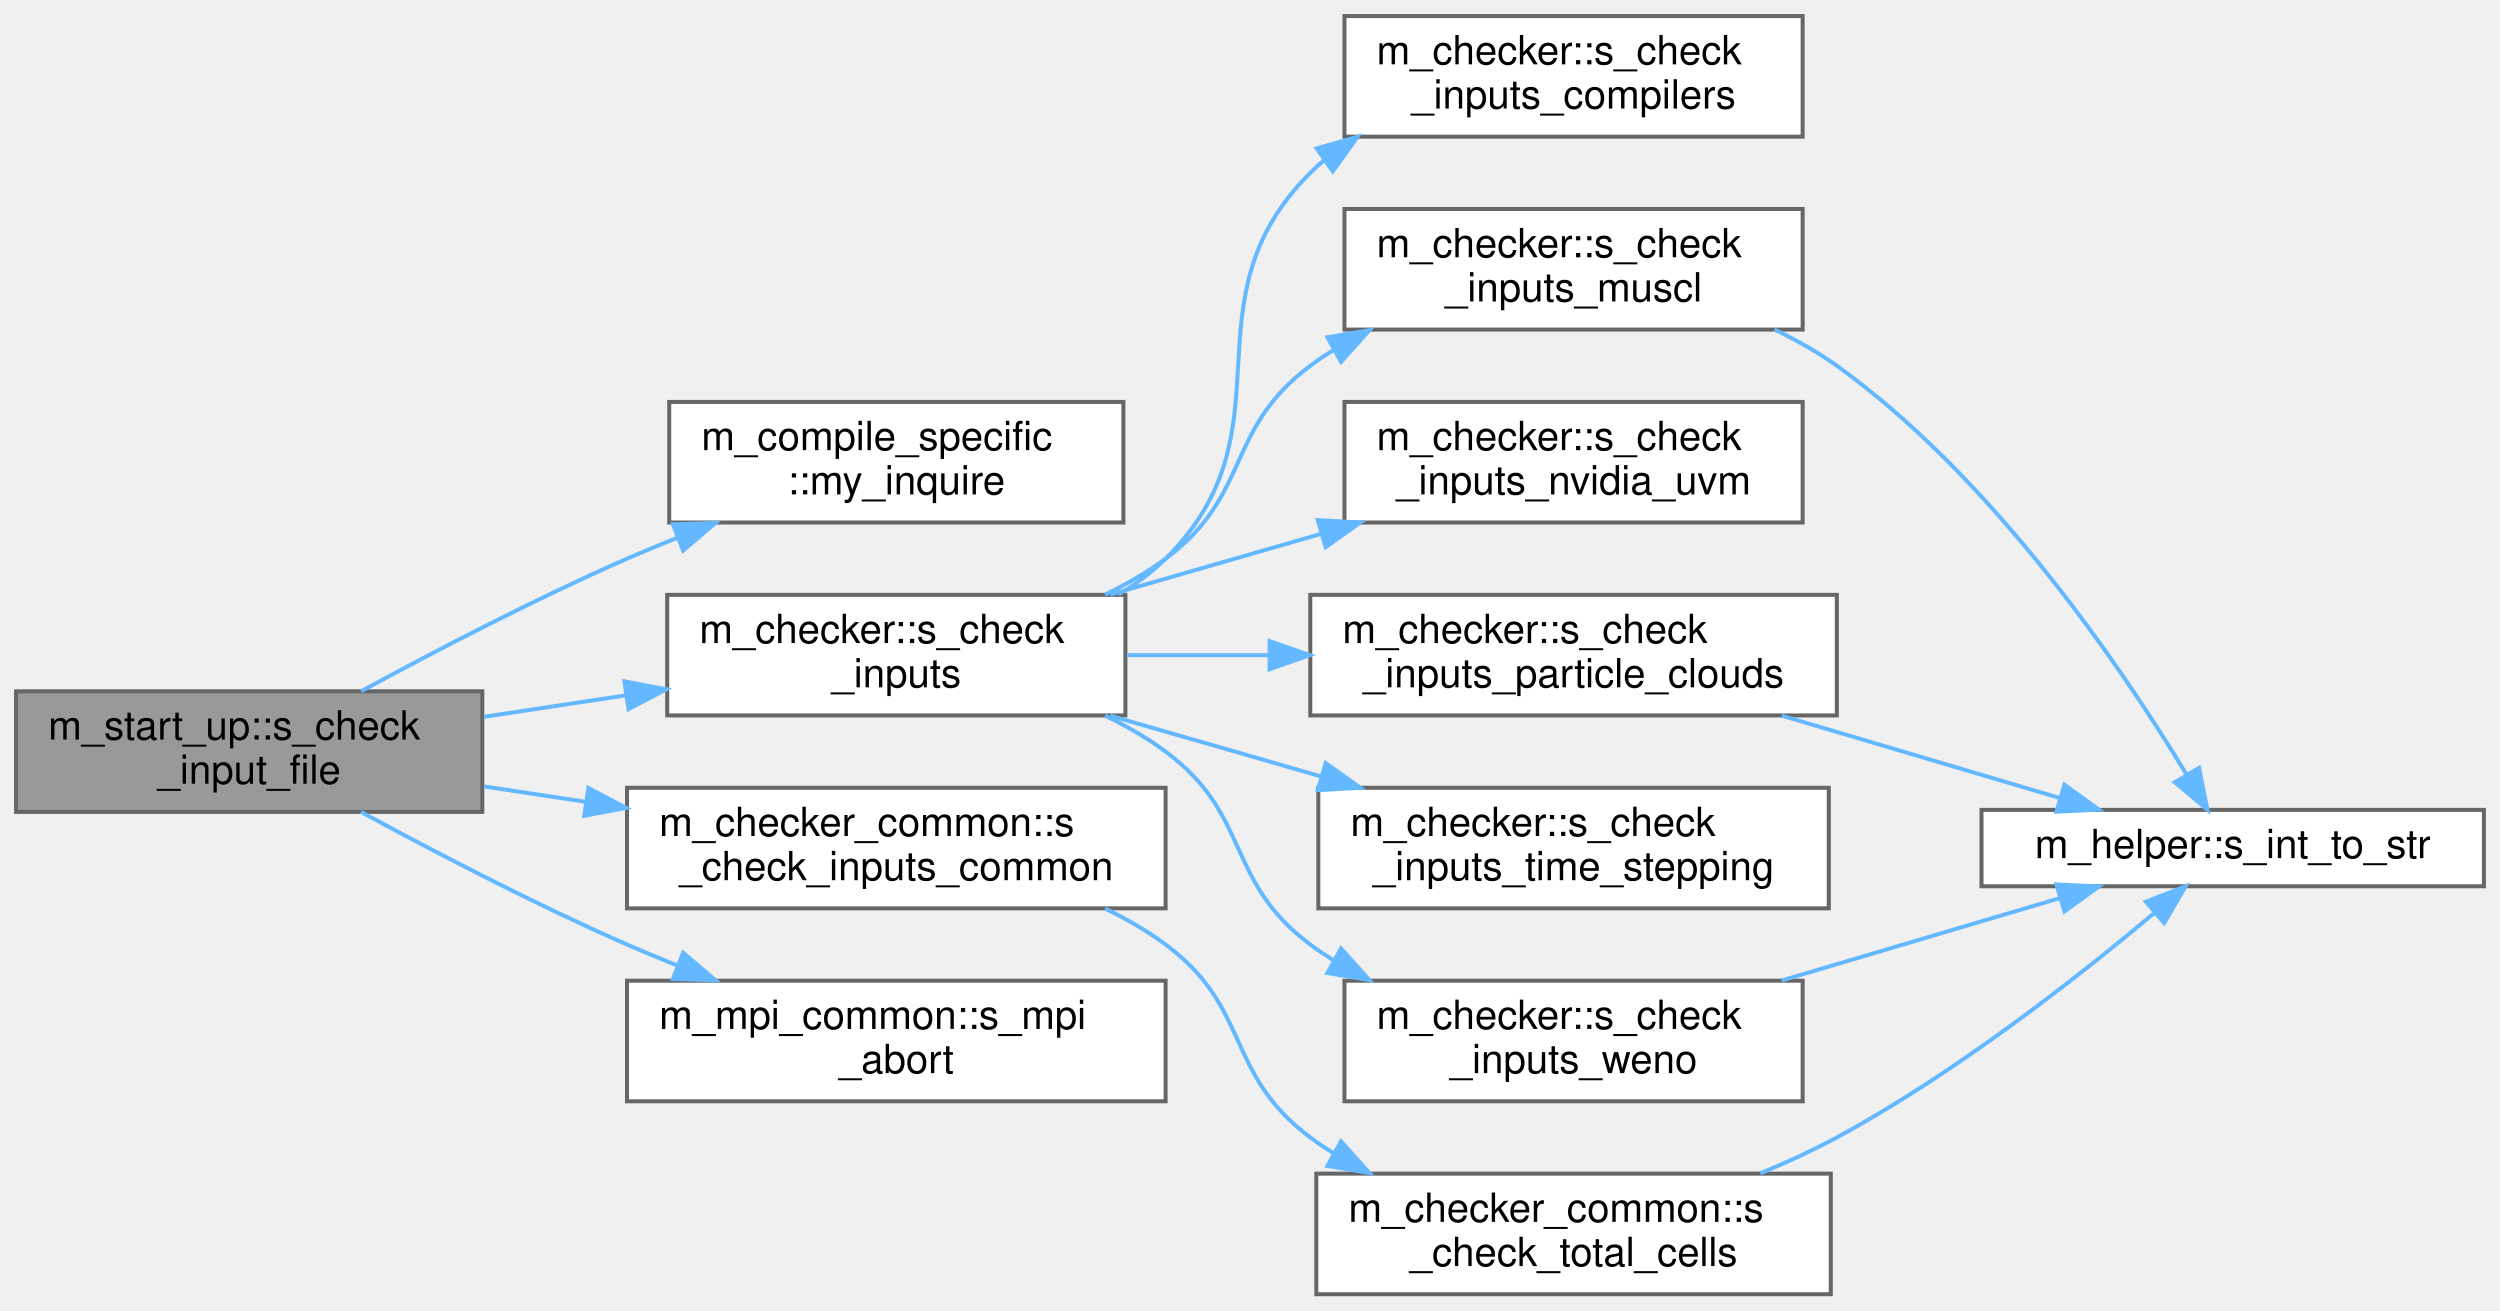
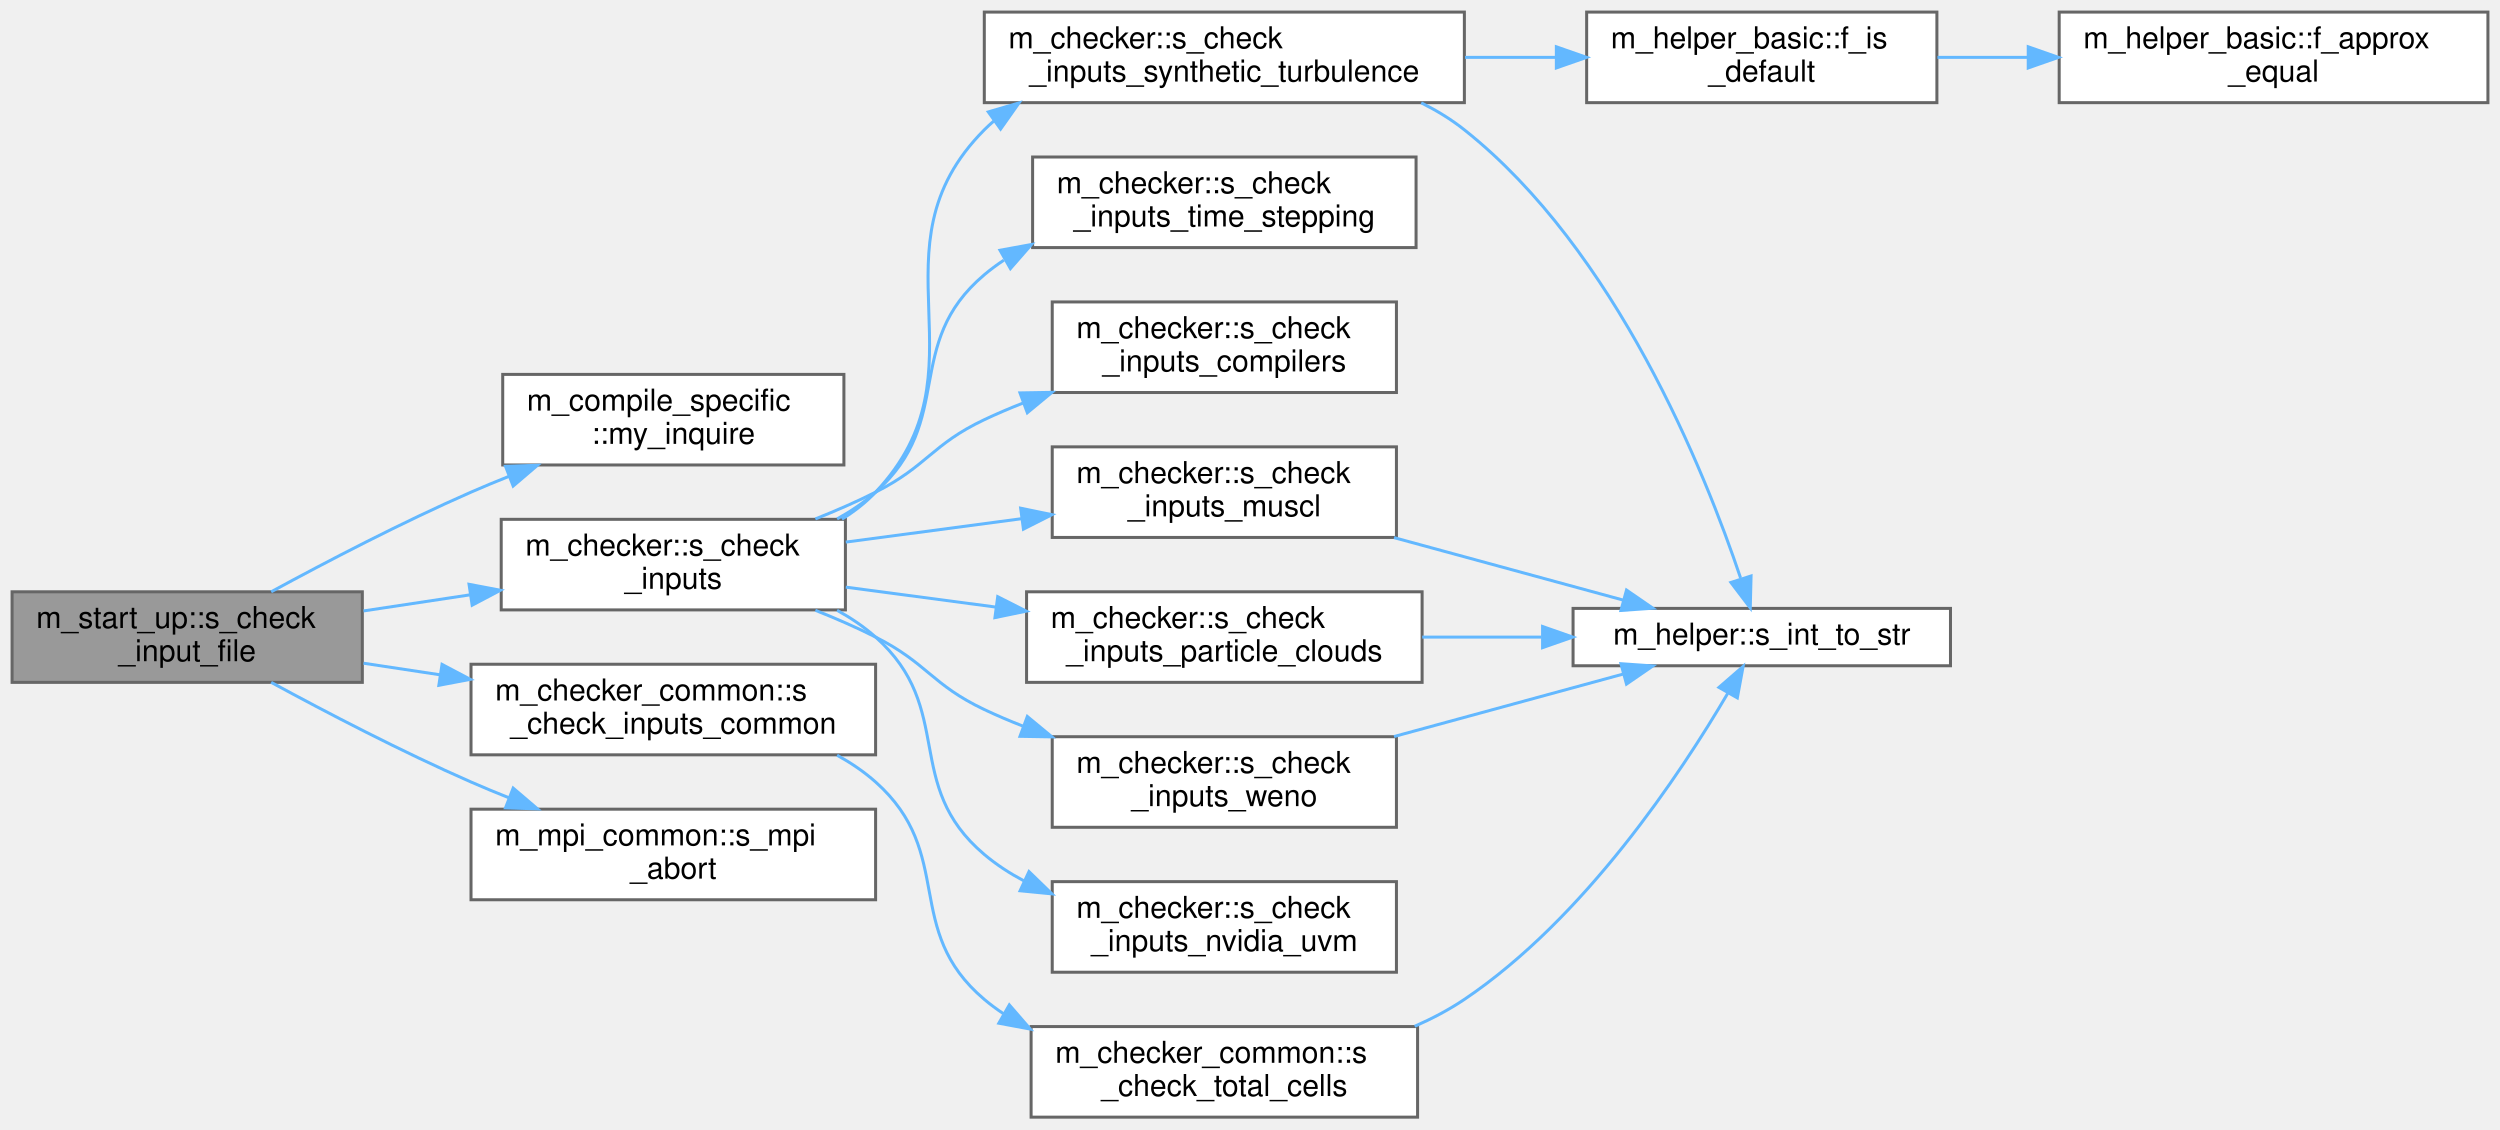
- <svg xmlns="http://www.w3.org/2000/svg" xmlns:xlink="http://www.w3.org/1999/xlink" width="622pt" height="326pt" viewBox="0.00 0.00 622.00 326.00">
-   <g id="graph0" class="graph" transform="scale(1 1) rotate(0) translate(4 322)">
+ <svg xmlns="http://www.w3.org/2000/svg" xmlns:xlink="http://www.w3.org/1999/xlink" width="828pt" height="374pt" viewBox="0.00 0.00 828.00 374.00">
+   <g id="graph0" class="graph" transform="scale(1 1) rotate(0) translate(4 370)">
    <g id="Node000001" class="node">
      <g id="a_Node000001">
        <a xlink:title="Validate that all user-provided inputs form a consistent simulation configuration.">
-           <polygon fill="#999999" stroke="#666666" points="116,-150 0,-150 0,-120 116,-120 116,-150" />
-           <text text-anchor="start" x="8" y="-138" font-family="Helvetica,sans-Serif" font-size="10.00">m_start_up::s_check</text>
-           <text text-anchor="middle" x="58" y="-127" font-family="Helvetica,sans-Serif" font-size="10.00">_input_file</text>
+           <polygon fill="#999999" stroke="#666666" points="116,-174 0,-174 0,-144 116,-144 116,-174" />
+           <text text-anchor="start" x="8" y="-162" font-family="Helvetica,sans-Serif" font-size="10.00">m_start_up::s_check</text>
+           <text text-anchor="middle" x="58" y="-151" font-family="Helvetica,sans-Serif" font-size="10.00">_input_file</text>
        </a>
      </g>
    </g>
    <g id="Node000002" class="node">
      <g id="a_Node000002">
        <a xlink:href="namespacem__compile__specific.html#a9cf8c029e502931415929734c03f340d" target="_top" xlink:title="Inquires on the existence of a directory.">
-           <polygon fill="white" stroke="#666666" points="275.5,-222 162.5,-222 162.5,-192 275.5,-192 275.5,-222" />
-           <text text-anchor="start" x="170.5" y="-210" font-family="Helvetica,sans-Serif" font-size="10.00">m_compile_specific</text>
-           <text text-anchor="middle" x="219" y="-199" font-family="Helvetica,sans-Serif" font-size="10.00">::my_inquire</text>
+           <polygon fill="white" stroke="#666666" points="275.5,-246 162.5,-246 162.5,-216 275.5,-216 275.5,-246" />
+           <text text-anchor="start" x="170.5" y="-234" font-family="Helvetica,sans-Serif" font-size="10.00">m_compile_specific</text>
+           <text text-anchor="middle" x="219" y="-223" font-family="Helvetica,sans-Serif" font-size="10.00">::my_inquire</text>
        </a>
      </g>
    </g>
    <g id="edge1_Node000001_Node000002" class="edge">
      <g id="a_edge1_Node000001_Node000002">
        <a xlink:title=" ">
-           <path fill="none" stroke="#63b8ff" d="M85.82,-150C104.17,-159.97 129.2,-173.02 152,-183 156.07,-184.78 160.31,-186.54 164.61,-188.25" />
-           <polygon fill="#63b8ff" stroke="#63b8ff" points="163.43,-191.55 174.02,-191.9 165.96,-185.02 163.43,-191.55" />
+           <path fill="none" stroke="#63b8ff" d="M85.82,-174C104.17,-183.97 129.2,-197.02 152,-207 156.07,-208.78 160.31,-210.54 164.61,-212.25" />
+           <polygon fill="#63b8ff" stroke="#63b8ff" points="163.43,-215.55 174.02,-215.9 165.96,-209.02 163.43,-215.55" />
        </a>
      </g>
    </g>
    <g id="Node000003" class="node">
      <g id="a_Node000003">
        <a xlink:href="namespacem__checker.html#a214e05cb46bc7c3e0dbe55fdc433c072" target="_top" xlink:title="Checks compatibility of parameters in the input file. Used by the simulation stage.">
-           <polygon fill="white" stroke="#666666" points="276,-174 162,-174 162,-144 276,-144 276,-174" />
-           <text text-anchor="start" x="170" y="-162" font-family="Helvetica,sans-Serif" font-size="10.00">m_checker::s_check</text>
-           <text text-anchor="middle" x="219" y="-151" font-family="Helvetica,sans-Serif" font-size="10.00">_inputs</text>
+           <polygon fill="white" stroke="#666666" points="276,-198 162,-198 162,-168 276,-168 276,-198" />
+           <text text-anchor="start" x="170" y="-186" font-family="Helvetica,sans-Serif" font-size="10.00">m_checker::s_check</text>
+           <text text-anchor="middle" x="219" y="-175" font-family="Helvetica,sans-Serif" font-size="10.00">_inputs</text>
        </a>
      </g>
    </g>
    <g id="edge2_Node000001_Node000003" class="edge">
      <g id="a_edge2_Node000001_Node000003">
        <a xlink:title=" ">
-           <path fill="none" stroke="#63b8ff" d="M116.4,-143.66C127.82,-145.39 139.9,-147.21 151.6,-148.98" />
-           <polygon fill="#63b8ff" stroke="#63b8ff" points="151.34,-152.48 161.75,-150.51 152.38,-145.56 151.34,-152.48" />
-         </a>
-       </g>
-     </g>
-     <g id="Node000011" class="node">
-       <g id="a_Node000011">
+           <path fill="none" stroke="#63b8ff" d="M116.4,-167.66C127.82,-169.39 139.9,-171.21 151.6,-172.98" />
+           <polygon fill="#63b8ff" stroke="#63b8ff" points="151.34,-176.48 161.75,-174.51 152.38,-169.56 151.34,-176.48" />
+         </a>
+       </g>
+     </g>
+     <g id="Node000014" class="node">
+       <g id="a_Node000014">
        <a xlink:href="namespacem__checker__common.html#a37b5025d5e6ffafc4cb5f417387c21b8" target="_top" xlink:title="Checks compatibility of parameters in the input file. Used by all three stages.">
-           <polygon fill="white" stroke="#666666" points="286,-126 152,-126 152,-96 286,-96 286,-126" />
-           <text text-anchor="start" x="160" y="-114" font-family="Helvetica,sans-Serif" font-size="10.00">m_checker_common::s</text>
-           <text text-anchor="middle" x="219" y="-103" font-family="Helvetica,sans-Serif" font-size="10.00">_check_inputs_common</text>
-         </a>
-       </g>
-     </g>
-     <g id="edge12_Node000001_Node000011" class="edge">
-       <g id="a_edge12_Node000001_Node000011">
-         <a xlink:title=" ">
-           <path fill="none" stroke="#63b8ff" d="M116.4,-126.34C124.65,-125.09 133.24,-123.79 141.78,-122.5" />
-           <polygon fill="#63b8ff" stroke="#63b8ff" points="142.4,-125.95 151.76,-121 141.35,-119.03 142.4,-125.95" />
-         </a>
-       </g>
-     </g>
-     <g id="Node000013" class="node">
-       <g id="a_Node000013">
+           <polygon fill="white" stroke="#666666" points="286,-150 152,-150 152,-120 286,-120 286,-150" />
+           <text text-anchor="start" x="160" y="-138" font-family="Helvetica,sans-Serif" font-size="10.00">m_checker_common::s</text>
+           <text text-anchor="middle" x="219" y="-127" font-family="Helvetica,sans-Serif" font-size="10.00">_check_inputs_common</text>
+         </a>
+       </g>
+     </g>
+     <g id="edge16_Node000001_Node000014" class="edge">
+       <g id="a_edge16_Node000001_Node000014">
+         <a xlink:title=" ">
+           <path fill="none" stroke="#63b8ff" d="M116.4,-150.34C124.65,-149.09 133.24,-147.79 141.78,-146.5" />
+           <polygon fill="#63b8ff" stroke="#63b8ff" points="142.4,-149.95 151.76,-145 141.35,-143.03 142.4,-149.95" />
+         </a>
+       </g>
+     </g>
+     <g id="Node000016" class="node">
+       <g id="a_Node000016">
        <a xlink:href="namespacem__mpi__common.html#a04cfc0bdb377a0ce2f9fd478e4bb3807" target="_top" xlink:title="The subroutine terminates the MPI execution environment.">
-           <polygon fill="white" stroke="#666666" points="286,-78 152,-78 152,-48 286,-48 286,-78" />
-           <text text-anchor="start" x="160" y="-66" font-family="Helvetica,sans-Serif" font-size="10.00">m_mpi_common::s_mpi</text>
-           <text text-anchor="middle" x="219" y="-55" font-family="Helvetica,sans-Serif" font-size="10.00">_abort</text>
-         </a>
-       </g>
-     </g>
-     <g id="edge15_Node000001_Node000013" class="edge">
-       <g id="a_edge15_Node000001_Node000013">
-         <a xlink:title=" ">
-           <path fill="none" stroke="#63b8ff" d="M85.82,-120C104.17,-110.03 129.2,-96.98 152,-87 156.07,-85.22 160.31,-83.46 164.61,-81.75" />
-           <polygon fill="#63b8ff" stroke="#63b8ff" points="165.96,-84.98 174.02,-78.1 163.43,-78.45 165.96,-84.98" />
+           <polygon fill="white" stroke="#666666" points="286,-102 152,-102 152,-72 286,-72 286,-102" />
+           <text text-anchor="start" x="160" y="-90" font-family="Helvetica,sans-Serif" font-size="10.00">m_mpi_common::s_mpi</text>
+           <text text-anchor="middle" x="219" y="-79" font-family="Helvetica,sans-Serif" font-size="10.00">_abort</text>
+         </a>
+       </g>
+     </g>
+     <g id="edge19_Node000001_Node000016" class="edge">
+       <g id="a_edge19_Node000001_Node000016">
+         <a xlink:title=" ">
+           <path fill="none" stroke="#63b8ff" d="M85.82,-144C104.17,-134.03 129.2,-120.98 152,-111 156.07,-109.22 160.31,-107.46 164.61,-105.75" />
+           <polygon fill="#63b8ff" stroke="#63b8ff" points="165.96,-108.98 174.02,-102.1 163.43,-102.45 165.96,-108.98" />
        </a>
      </g>
    </g>
    <g id="Node000004" class="node">
      <g id="a_Node000004">
        <a xlink:href="namespacem__checker.html#aae9a516509d46e5ac36d150bb75254f2" target="_top" xlink:title="Checks constraints on compiler options.">
-           <polygon fill="white" stroke="#666666" points="444.5,-318 330.5,-318 330.5,-288 444.5,-288 444.5,-318" />
-           <text text-anchor="start" x="338.5" y="-306" font-family="Helvetica,sans-Serif" font-size="10.00">m_checker::s_check</text>
-           <text text-anchor="middle" x="387.5" y="-295" font-family="Helvetica,sans-Serif" font-size="10.00">_inputs_compilers</text>
+           <polygon fill="white" stroke="#666666" points="458.5,-270 344.5,-270 344.5,-240 458.5,-240 458.5,-270" />
+           <text text-anchor="start" x="352.5" y="-258" font-family="Helvetica,sans-Serif" font-size="10.00">m_checker::s_check</text>
+           <text text-anchor="middle" x="401.5" y="-247" font-family="Helvetica,sans-Serif" font-size="10.00">_inputs_compilers</text>
        </a>
      </g>
    </g>
    <g id="edge3_Node000003_Node000004" class="edge">
      <g id="a_edge3_Node000003_Node000004">
        <a xlink:title=" ">
-           <path fill="none" stroke="#63b8ff" d="M274.27,-174.1C278.54,-176.62 282.53,-179.57 286,-183 318.38,-215.06 289.74,-246.82 322,-279 323.08,-280.08 324.22,-281.11 325.4,-282.1" />
-           <polygon fill="#63b8ff" stroke="#63b8ff" points="323.58,-285.09 333.77,-287.97 327.59,-279.36 323.58,-285.09" />
+           <path fill="none" stroke="#63b8ff" d="M266.05,-198.13C272.85,-200.83 279.69,-203.81 286,-207 303.16,-215.68 304.62,-222.77 322,-231 326.1,-232.94 330.38,-234.77 334.76,-236.48" />
+           <polygon fill="#63b8ff" stroke="#63b8ff" points="333.82,-239.87 344.41,-240.05 336.25,-233.3 333.82,-239.87" />
        </a>
      </g>
    </g>
    <g id="Node000005" class="node">
      <g id="a_Node000005">
        <a xlink:href="namespacem__checker.html#a96654b50668ae39c0b9eca1426a3fe56" target="_top" xlink:title="Validate that the grid resolution is sufficient for the MUSCL reconstruction order.">
-           <polygon fill="white" stroke="#666666" points="444.5,-270 330.5,-270 330.5,-240 444.5,-240 444.5,-270" />
-           <text text-anchor="start" x="338.5" y="-258" font-family="Helvetica,sans-Serif" font-size="10.00">m_checker::s_check</text>
-           <text text-anchor="middle" x="387.5" y="-247" font-family="Helvetica,sans-Serif" font-size="10.00">_inputs_muscl</text>
+           <polygon fill="white" stroke="#666666" points="458.5,-222 344.5,-222 344.5,-192 458.5,-192 458.5,-222" />
+           <text text-anchor="start" x="352.5" y="-210" font-family="Helvetica,sans-Serif" font-size="10.00">m_checker::s_check</text>
+           <text text-anchor="middle" x="401.5" y="-199" font-family="Helvetica,sans-Serif" font-size="10.00">_inputs_muscl</text>
        </a>
      </g>
    </g>
    <g id="edge4_Node000003_Node000005" class="edge">
      <g id="a_edge4_Node000003_Node000005">
        <a xlink:title=" ">
-           <path fill="none" stroke="#63b8ff" d="M270.94,-174.05C276.26,-176.62 281.4,-179.59 286,-183 307.42,-198.88 300.64,-215.04 322,-231 323.83,-232.37 325.74,-233.66 327.72,-234.89" />
-           <polygon fill="#63b8ff" stroke="#63b8ff" points="326.27,-238.09 336.72,-239.85 329.65,-231.96 326.27,-238.09" />
+           <path fill="none" stroke="#63b8ff" d="M276.12,-190.46C294.54,-192.91 315.19,-195.66 334.29,-198.2" />
+           <polygon fill="#63b8ff" stroke="#63b8ff" points="334.04,-201.69 344.41,-199.54 334.96,-194.75 334.04,-201.69" />
        </a>
      </g>
    </g>
    <g id="Node000007" class="node">
      <g id="a_Node000007">
        <a xlink:href="namespacem__checker.html#aceda94ae9a006496d062f1e764db5b67" target="_top" xlink:title="Validate NVIDIA unified virtual memory configuration parameters.">
-           <polygon fill="white" stroke="#666666" points="444.5,-222 330.5,-222 330.5,-192 444.5,-192 444.5,-222" />
-           <text text-anchor="start" x="338.5" y="-210" font-family="Helvetica,sans-Serif" font-size="10.00">m_checker::s_check</text>
-           <text text-anchor="middle" x="387.5" y="-199" font-family="Helvetica,sans-Serif" font-size="10.00">_inputs_nvidia_uvm</text>
+           <polygon fill="white" stroke="#666666" points="458.5,-78 344.5,-78 344.5,-48 458.5,-48 458.5,-78" />
+           <text text-anchor="start" x="352.5" y="-66" font-family="Helvetica,sans-Serif" font-size="10.00">m_checker::s_check</text>
+           <text text-anchor="middle" x="401.5" y="-55" font-family="Helvetica,sans-Serif" font-size="10.00">_inputs_nvidia_uvm</text>
        </a>
      </g>
    </g>
    <g id="edge6_Node000003_Node000007" class="edge">
      <g id="a_edge6_Node000003_Node000007">
        <a xlink:title=" ">
-           <path fill="none" stroke="#63b8ff" d="M272.22,-174.06C288.81,-178.84 307.31,-184.17 324.51,-189.13" />
-           <polygon fill="#63b8ff" stroke="#63b8ff" points="323.88,-192.59 334.46,-192 325.82,-185.86 323.88,-192.59" />
+           <path fill="none" stroke="#63b8ff" d="M273.24,-167.87C277.83,-165.34 282.18,-162.41 286,-159 312.71,-135.2 294.68,-110.1 322,-87 325.98,-83.64 330.42,-80.74 335.12,-78.26" />
+           <polygon fill="#63b8ff" stroke="#63b8ff" points="336.8,-81.33 344.4,-73.95 333.85,-74.98 336.8,-81.33" />
        </a>
      </g>
    </g>
    <g id="Node000008" class="node">
      <g id="a_Node000008">
        <a xlink:href="namespacem__checker.html#a395a1d302f6ed4d70d79e6c04648be8a" target="_top" xlink:title="Checks that each active particle cloud has a valid packing_method specified.">
-           <polygon fill="white" stroke="#666666" points="453,-174 322,-174 322,-144 453,-144 453,-174" />
-           <text text-anchor="start" x="330" y="-162" font-family="Helvetica,sans-Serif" font-size="10.00">m_checker::s_check</text>
-           <text text-anchor="middle" x="387.5" y="-151" font-family="Helvetica,sans-Serif" font-size="10.00">_inputs_particle_clouds</text>
+           <polygon fill="white" stroke="#666666" points="467,-174 336,-174 336,-144 467,-144 467,-174" />
+           <text text-anchor="start" x="344" y="-162" font-family="Helvetica,sans-Serif" font-size="10.00">m_checker::s_check</text>
+           <text text-anchor="middle" x="401.5" y="-151" font-family="Helvetica,sans-Serif" font-size="10.00">_inputs_particle_clouds</text>
        </a>
      </g>
    </g>
    <g id="edge7_Node000003_Node000008" class="edge">
      <g id="a_edge7_Node000003_Node000008">
        <a xlink:title=" ">
-           <path fill="none" stroke="#63b8ff" d="M276.37,-159C287.68,-159 299.73,-159 311.56,-159" />
-           <polygon fill="#63b8ff" stroke="#63b8ff" points="311.87,-162.5 321.87,-159 311.87,-155.5 311.87,-162.5" />
+           <path fill="none" stroke="#63b8ff" d="M276.12,-175.54C291.81,-173.45 309.1,-171.15 325.68,-168.95" />
+           <polygon fill="#63b8ff" stroke="#63b8ff" points="326.44,-172.38 335.89,-167.59 325.52,-165.44 326.44,-172.38" />
        </a>
      </g>
    </g>
    <g id="Node000009" class="node">
      <g id="a_Node000009">
-         <a xlink:href="namespacem__checker.html#a2bee59c2049ad8165e2788175b6cd030" target="_top" xlink:title="Checks constraints on time stepping parameters.">
-           <polygon fill="white" stroke="#666666" points="451,-126 324,-126 324,-96 451,-96 451,-126" />
-           <text text-anchor="start" x="332" y="-114" font-family="Helvetica,sans-Serif" font-size="10.00">m_checker::s_check</text>
-           <text text-anchor="middle" x="387.5" y="-103" font-family="Helvetica,sans-Serif" font-size="10.00">_inputs_time_stepping</text>
+         <a xlink:href="namespacem__checker.html#a90a9d8f1dff4e785640769a2170e24b0" target="_top" xlink:title="Checks that each active synthetic-turbulence forcing zone has a fully specified position and a positi...">
+           <polygon fill="white" stroke="#666666" points="481,-366 322,-366 322,-336 481,-336 481,-366" />
+           <text text-anchor="start" x="330" y="-354" font-family="Helvetica,sans-Serif" font-size="10.00">m_checker::s_check</text>
+           <text text-anchor="middle" x="401.5" y="-343" font-family="Helvetica,sans-Serif" font-size="10.00">_inputs_synthetic_turbulence</text>
        </a>
      </g>
    </g>
    <g id="edge9_Node000003_Node000009" class="edge">
      <g id="a_edge9_Node000003_Node000009">
        <a xlink:title=" ">
-           <path fill="none" stroke="#63b8ff" d="M272.22,-143.94C288.81,-139.16 307.31,-133.83 324.51,-128.87" />
-           <polygon fill="#63b8ff" stroke="#63b8ff" points="325.82,-132.14 334.46,-126 323.88,-125.41 325.82,-132.14" />
-         </a>
-       </g>
-     </g>
-     <g id="Node000010" class="node">
-       <g id="a_Node000010">
+           <path fill="none" stroke="#63b8ff" d="M274.83,-198.05C278.93,-200.58 282.74,-203.54 286,-207 324.23,-247.48 282.73,-287.52 322,-327 323.07,-328.07 324.18,-329.1 325.34,-330.08" />
+           <polygon fill="#63b8ff" stroke="#63b8ff" points="323.32,-332.94 333.5,-335.91 327.39,-327.25 323.32,-332.94" />
+         </a>
+       </g>
+     </g>
+     <g id="Node000012" class="node">
+       <g id="a_Node000012">
+         <a xlink:href="namespacem__checker.html#a2bee59c2049ad8165e2788175b6cd030" target="_top" xlink:title="Checks constraints on time stepping parameters.">
+           <polygon fill="white" stroke="#666666" points="465,-318 338,-318 338,-288 465,-288 465,-318" />
+           <text text-anchor="start" x="346" y="-306" font-family="Helvetica,sans-Serif" font-size="10.00">m_checker::s_check</text>
+           <text text-anchor="middle" x="401.5" y="-295" font-family="Helvetica,sans-Serif" font-size="10.00">_inputs_time_stepping</text>
+         </a>
+       </g>
+     </g>
+     <g id="edge13_Node000003_Node000012" class="edge">
+       <g id="a_edge13_Node000003_Node000012">
+         <a xlink:title=" ">
+           <path fill="none" stroke="#63b8ff" d="M273.24,-198.13C277.83,-200.66 282.18,-203.59 286,-207 312.71,-230.8 294.68,-255.9 322,-279 324.05,-280.73 326.22,-282.34 328.48,-283.83" />
+           <polygon fill="#63b8ff" stroke="#63b8ff" points="327.2,-287.12 337.62,-289.02 330.65,-281.04 327.2,-287.12" />
+         </a>
+       </g>
+     </g>
+     <g id="Node000013" class="node">
+       <g id="a_Node000013">
        <a xlink:href="namespacem__checker.html#a8abd19271bbd3a0d8a4b445f1e7dba57" target="_top" xlink:title="Checks constraints on WENO scheme parameters.">
-           <polygon fill="white" stroke="#666666" points="444.5,-78 330.5,-78 330.5,-48 444.5,-48 444.5,-78" />
-           <text text-anchor="start" x="338.5" y="-66" font-family="Helvetica,sans-Serif" font-size="10.00">m_checker::s_check</text>
-           <text text-anchor="middle" x="387.5" y="-55" font-family="Helvetica,sans-Serif" font-size="10.00">_inputs_weno</text>
-         </a>
-       </g>
-     </g>
-     <g id="edge10_Node000003_Node000010" class="edge">
-       <g id="a_edge10_Node000003_Node000010">
-         <a xlink:title=" ">
-           <path fill="none" stroke="#63b8ff" d="M270.94,-143.95C276.26,-141.38 281.4,-138.41 286,-135 307.42,-119.12 300.64,-102.96 322,-87 323.83,-85.63 325.74,-84.34 327.72,-83.11" />
-           <polygon fill="#63b8ff" stroke="#63b8ff" points="329.65,-86.04 336.72,-78.15 326.27,-79.91 329.65,-86.04" />
+           <polygon fill="white" stroke="#666666" points="458.5,-126 344.5,-126 344.5,-96 458.5,-96 458.5,-126" />
+           <text text-anchor="start" x="352.5" y="-114" font-family="Helvetica,sans-Serif" font-size="10.00">m_checker::s_check</text>
+           <text text-anchor="middle" x="401.5" y="-103" font-family="Helvetica,sans-Serif" font-size="10.00">_inputs_weno</text>
+         </a>
+       </g>
+     </g>
+     <g id="edge14_Node000003_Node000013" class="edge">
+       <g id="a_edge14_Node000003_Node000013">
+         <a xlink:title=" ">
+           <path fill="none" stroke="#63b8ff" d="M266.05,-167.87C272.85,-165.17 279.69,-162.19 286,-159 303.16,-150.32 304.62,-143.23 322,-135 326.1,-133.06 330.38,-131.23 334.76,-129.52" />
+           <polygon fill="#63b8ff" stroke="#63b8ff" points="336.25,-132.7 344.41,-125.95 333.82,-126.13 336.25,-132.7" />
        </a>
      </g>
    </g>
    <g id="Node000006" class="node">
      <g id="a_Node000006">
        <a xlink:href="namespacem__helper.html#afd343d70a36c65cb7be86a183aa594ac" target="_top" xlink:title="Convert an integer to its trimmed string representation.">
-           <polygon fill="white" stroke="#666666" points="614,-120.5 489,-120.5 489,-101.5 614,-101.5 614,-120.5" />
-           <text text-anchor="middle" x="551.5" y="-108.5" font-family="Helvetica,sans-Serif" font-size="10.00">m_helper::s_int_to_str</text>
+           <polygon fill="white" stroke="#666666" points="642,-168.5 517,-168.5 517,-149.5 642,-149.5 642,-168.5" />
+           <text text-anchor="middle" x="579.5" y="-156.5" font-family="Helvetica,sans-Serif" font-size="10.00">m_helper::s_int_to_str</text>
        </a>
      </g>
    </g>
    <g id="edge5_Node000005_Node000006" class="edge">
      <g id="a_edge5_Node000005_Node000006">
        <a xlink:title=" ">
-           <path fill="none" stroke="#63b8ff" d="M437.49,-240C442.94,-237.4 448.24,-234.41 453,-231 492.07,-202.97 524.2,-155.42 539.97,-129.38" />
-           <polygon fill="#63b8ff" stroke="#63b8ff" points="543.12,-130.94 545.2,-120.55 537.09,-127.37 543.12,-130.94" />
+           <path fill="none" stroke="#63b8ff" d="M457.7,-191.94C482.12,-185.29 510.46,-177.56 533.55,-171.26" />
+           <polygon fill="#63b8ff" stroke="#63b8ff" points="534.7,-174.57 543.43,-168.56 532.86,-167.82 534.7,-174.57" />
        </a>
      </g>
    </g>
    <g id="edge8_Node000008_Node000006" class="edge">
      <g id="a_edge8_Node000008_Node000006">
        <a xlink:title=" ">
-           <path fill="none" stroke="#63b8ff" d="M439.31,-143.94C461.58,-137.35 487.4,-129.7 508.56,-123.43" />
-           <polygon fill="#63b8ff" stroke="#63b8ff" points="509.63,-126.76 518.22,-120.56 507.64,-120.05 509.63,-126.76" />
-         </a>
-       </g>
-     </g>
-     <g id="edge11_Node000010_Node000006" class="edge">
-       <g id="a_edge11_Node000010_Node000006">
-         <a xlink:title=" ">
-           <path fill="none" stroke="#63b8ff" d="M439.31,-78.06C461.58,-84.65 487.4,-92.3 508.56,-98.57" />
-           <polygon fill="#63b8ff" stroke="#63b8ff" points="507.64,-101.95 518.22,-101.44 509.63,-95.24 507.64,-101.95" />
-         </a>
-       </g>
-     </g>
-     <g id="Node000012" class="node">
-       <g id="a_Node000012">
+           <path fill="none" stroke="#63b8ff" d="M467.04,-159C479.89,-159 493.46,-159 506.54,-159" />
+           <polygon fill="#63b8ff" stroke="#63b8ff" points="506.9,-162.5 516.9,-159 506.9,-155.5 506.9,-162.5" />
+         </a>
+       </g>
+     </g>
+     <g id="edge12_Node000009_Node000006" class="edge">
+       <g id="a_edge12_Node000009_Node000006">
+         <a xlink:title=" ">
+           <path fill="none" stroke="#63b8ff" d="M466.71,-335.95C471.8,-333.41 476.65,-330.46 481,-327 531.29,-287.09 560.71,-213.62 572.48,-178.58" />
+           <polygon fill="#63b8ff" stroke="#63b8ff" points="575.95,-179.24 575.69,-168.65 569.28,-177.09 575.95,-179.24" />
+         </a>
+       </g>
+     </g>
+     <g id="Node000010" class="node">
+       <g id="a_Node000010">
+         <a xlink:href="namespacem__helper__basic.html#af1b06a05daa43f724ac3b0ff2f97db14" target="_top" xlink:title="Checks if a real(wp) variable is of default value.">
+           <polygon fill="white" stroke="#666666" points="637.5,-366 521.5,-366 521.5,-336 637.5,-336 637.5,-366" />
+           <text text-anchor="start" x="529.5" y="-354" font-family="Helvetica,sans-Serif" font-size="10.00">m_helper_basic::f_is</text>
+           <text text-anchor="middle" x="579.5" y="-343" font-family="Helvetica,sans-Serif" font-size="10.00">_default</text>
+         </a>
+       </g>
+     </g>
+     <g id="edge10_Node000009_Node000010" class="edge">
+       <g id="a_edge10_Node000009_Node000010">
+         <a xlink:title=" ">
+           <path fill="none" stroke="#63b8ff" d="M481.23,-351C491.29,-351 501.5,-351 511.35,-351" />
+           <polygon fill="#63b8ff" stroke="#63b8ff" points="511.46,-354.5 521.46,-351 511.46,-347.5 511.46,-354.5" />
+         </a>
+       </g>
+     </g>
+     <g id="Node000011" class="node">
+       <g id="a_Node000011">
+         <a xlink:href="namespacem__helper__basic.html#a3f0eae73a833f30924d4b2665a13a429" target="_top" xlink:title="Check if two floating point numbers of wp are within tolerance.">
+           <polygon fill="white" stroke="#666666" points="820,-366 678,-366 678,-336 820,-336 820,-366" />
+           <text text-anchor="start" x="686" y="-354" font-family="Helvetica,sans-Serif" font-size="10.00">m_helper_basic::f_approx</text>
+           <text text-anchor="middle" x="749" y="-343" font-family="Helvetica,sans-Serif" font-size="10.00">_equal</text>
+         </a>
+       </g>
+     </g>
+     <g id="edge11_Node000010_Node000011" class="edge">
+       <g id="a_edge11_Node000010_Node000011">
+         <a xlink:title=" ">
+           <path fill="none" stroke="#63b8ff" d="M637.68,-351C647.34,-351 657.54,-351 667.66,-351" />
+           <polygon fill="#63b8ff" stroke="#63b8ff" points="667.75,-354.5 677.75,-351 667.75,-347.5 667.75,-354.5" />
+         </a>
+       </g>
+     </g>
+     <g id="edge15_Node000013_Node000006" class="edge">
+       <g id="a_edge15_Node000013_Node000006">
+         <a xlink:title=" ">
+           <path fill="none" stroke="#63b8ff" d="M457.7,-126.06C482.12,-132.71 510.46,-140.44 533.55,-146.74" />
+           <polygon fill="#63b8ff" stroke="#63b8ff" points="532.86,-150.18 543.43,-149.44 534.7,-143.43 532.86,-150.18" />
+         </a>
+       </g>
+     </g>
+     <g id="Node000015" class="node">
+       <g id="a_Node000015">
        <a xlink:href="namespacem__checker__common.html#abf7ee76feb76e0dfa1301860374be234" target="_top" xlink:title="Verify that the total number of grid cells meets the minimum required by the number of dimensions and...">
-           <polygon fill="white" stroke="#666666" points="451.5,-30 323.5,-30 323.5,0 451.5,0 451.5,-30" />
-           <text text-anchor="start" x="331.5" y="-18" font-family="Helvetica,sans-Serif" font-size="10.00">m_checker_common::s</text>
-           <text text-anchor="middle" x="387.5" y="-7" font-family="Helvetica,sans-Serif" font-size="10.00">_check_total_cells</text>
-         </a>
-       </g>
-     </g>
-     <g id="edge13_Node000011_Node000012" class="edge">
-       <g id="a_edge13_Node000011_Node000012">
-         <a xlink:title=" ">
-           <path fill="none" stroke="#63b8ff" d="M270.94,-95.95C276.26,-93.38 281.4,-90.41 286,-87 307.42,-71.12 300.64,-54.96 322,-39 323.83,-37.63 325.74,-36.34 327.72,-35.11" />
-           <polygon fill="#63b8ff" stroke="#63b8ff" points="329.65,-38.04 336.72,-30.15 326.27,-31.91 329.65,-38.04" />
-         </a>
-       </g>
-     </g>
-     <g id="edge14_Node000012_Node000006" class="edge">
-       <g id="a_edge14_Node000012_Node000006">
-         <a xlink:title=" ">
-           <path fill="none" stroke="#63b8ff" d="M433.97,-30.08C440.49,-32.77 447.01,-35.76 453,-39 482.53,-54.98 513.12,-79.01 531.99,-94.85" />
-           <polygon fill="#63b8ff" stroke="#63b8ff" points="529.9,-97.67 539.78,-101.49 534.44,-92.34 529.9,-97.67" />
+           <polygon fill="white" stroke="#666666" points="465.5,-30 337.5,-30 337.5,0 465.5,0 465.5,-30" />
+           <text text-anchor="start" x="345.5" y="-18" font-family="Helvetica,sans-Serif" font-size="10.00">m_checker_common::s</text>
+           <text text-anchor="middle" x="401.5" y="-7" font-family="Helvetica,sans-Serif" font-size="10.00">_check_total_cells</text>
+         </a>
+       </g>
+     </g>
+     <g id="edge17_Node000014_Node000015" class="edge">
+       <g id="a_edge17_Node000014_Node000015">
+         <a xlink:title=" ">
+           <path fill="none" stroke="#63b8ff" d="M273.24,-119.87C277.83,-117.34 282.18,-114.41 286,-111 312.71,-87.2 294.68,-62.1 322,-39 324,-37.31 326.12,-35.74 328.32,-34.28" />
+           <polygon fill="#63b8ff" stroke="#63b8ff" points="330.29,-37.18 337.23,-29.17 326.81,-31.11 330.29,-37.18" />
+         </a>
+       </g>
+     </g>
+     <g id="edge18_Node000015_Node000006" class="edge">
+       <g id="a_edge18_Node000015_Node000006">
+         <a xlink:title=" ">
+           <path fill="none" stroke="#63b8ff" d="M464.54,-30.09C470.33,-32.63 475.92,-35.58 481,-39 520.88,-65.85 552.69,-113.88 568.19,-140.3" />
+           <polygon fill="#63b8ff" stroke="#63b8ff" points="565.32,-142.33 573.32,-149.28 571.4,-138.86 565.32,-142.33" />
        </a>
      </g>
    </g>
  </g>
</svg>
